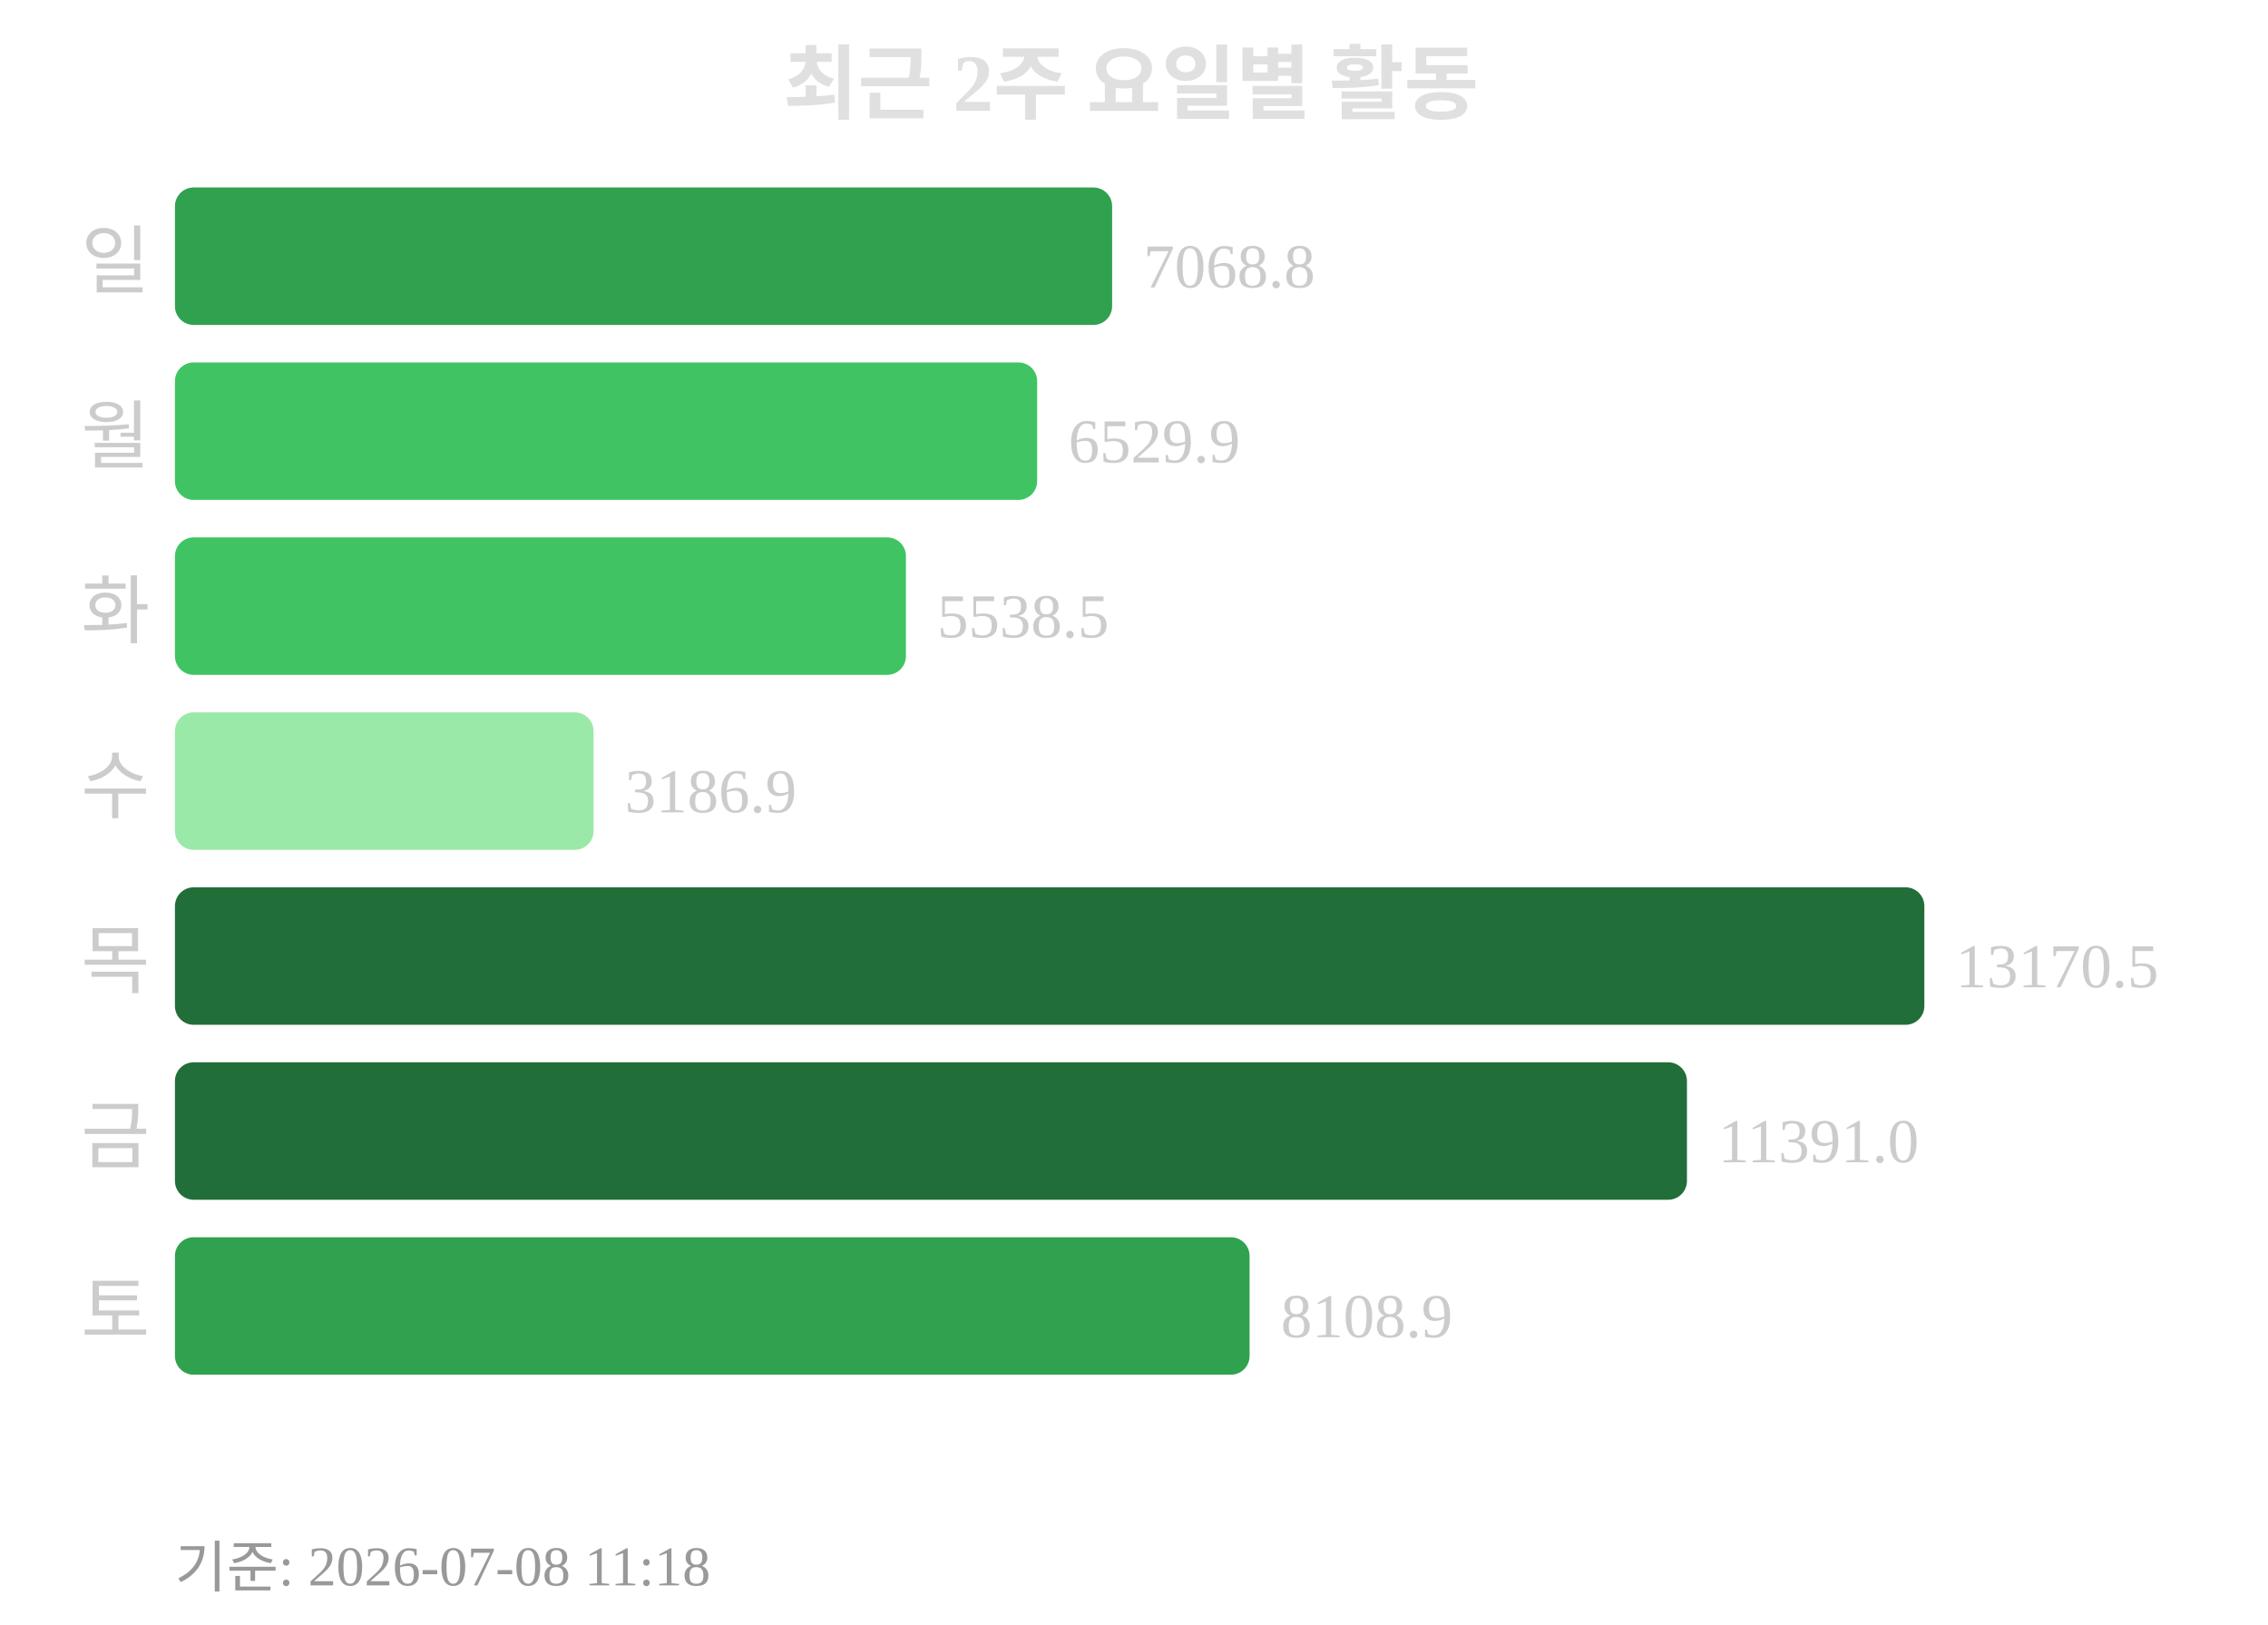
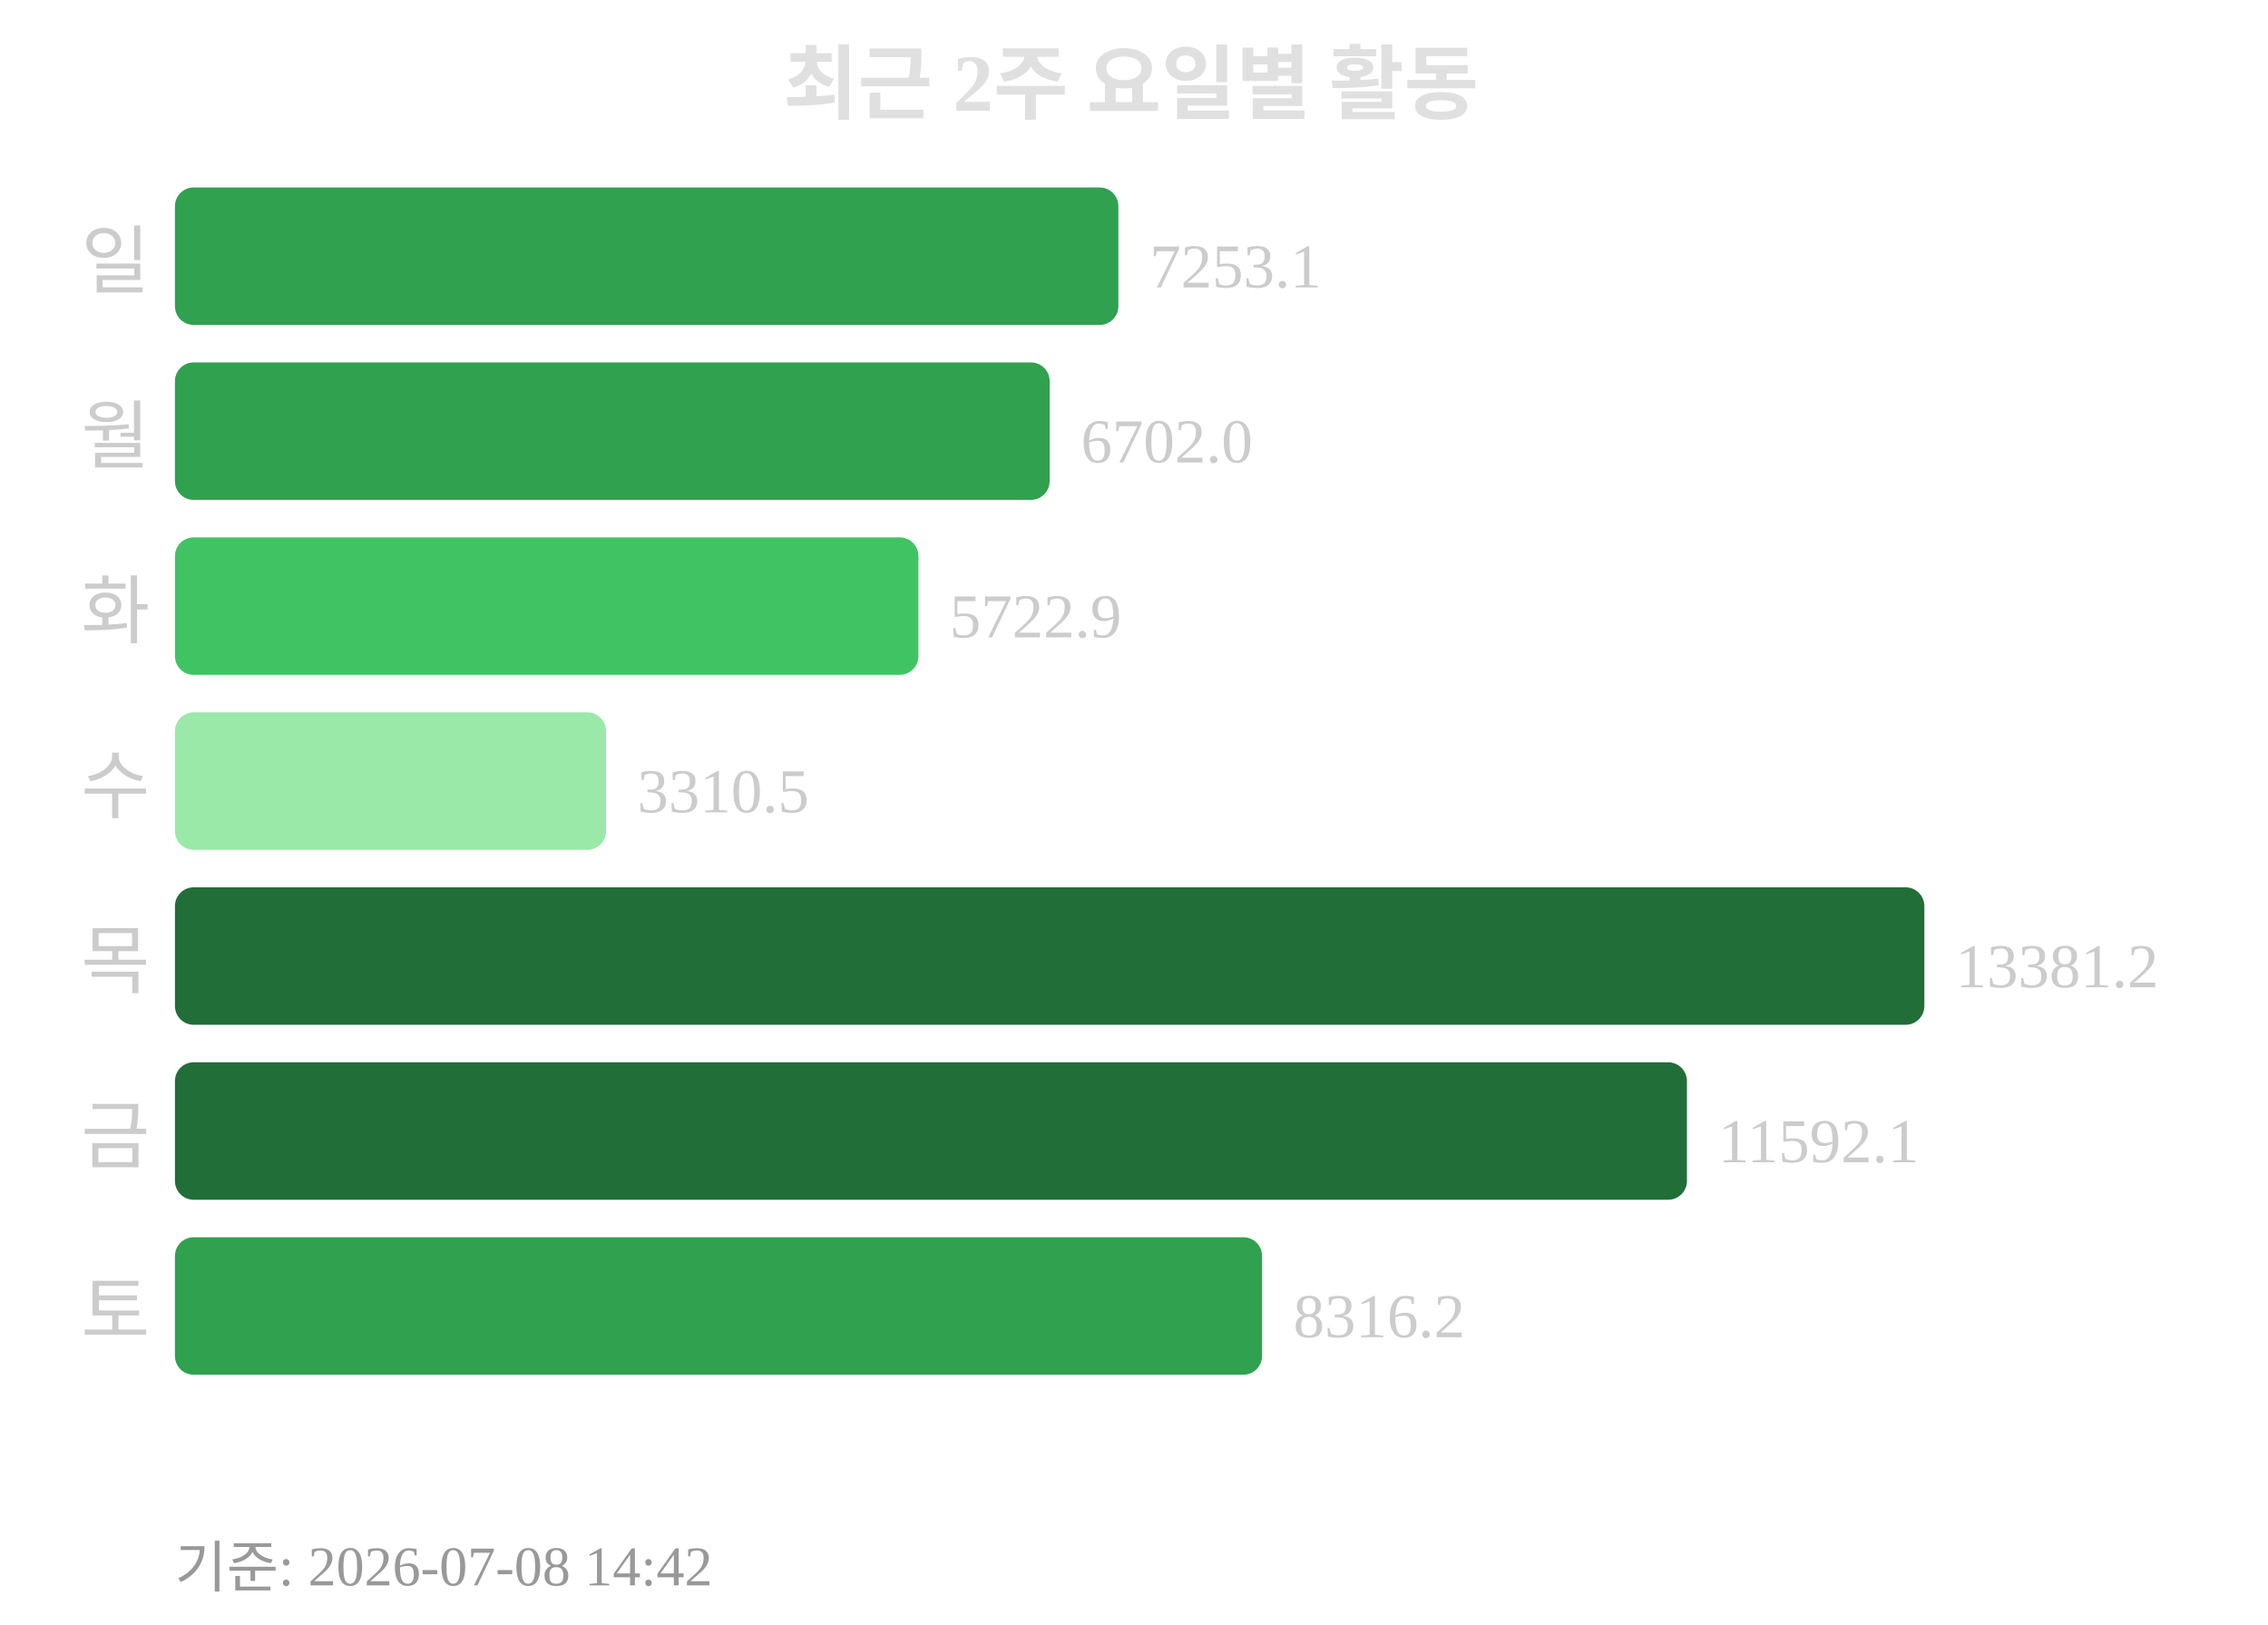
<svg xmlns="http://www.w3.org/2000/svg" width="363" height="260">
  <text x="181" y="18" text-anchor="middle" font-size="13" font-weight="bold" fill="#e0e0e0">최근 2주 요일별 활동</text>
  <text x="24" y="46" text-anchor="end" font-size="12" fill="#cccccc">일</text>
-   <rect x="28" y="30" width="150" height="22" rx="3" fill="#30a14e" />
-   <text x="183" y="46" font-size="10" fill="#cccccc">7068.8</text>
+   <rect x="28" y="30" width="151" height="22" rx="3" fill="#30a14e" />
+   <text x="184" y="46" font-size="10" fill="#cccccc">7253.1</text>
  <text x="24" y="74" text-anchor="end" font-size="12" fill="#cccccc">월</text>
-   <rect x="28" y="58" width="138" height="22" rx="3" fill="#40c463" />
-   <text x="171" y="74" font-size="10" fill="#cccccc">6529.9</text>
+   <rect x="28" y="58" width="140" height="22" rx="3" fill="#30a14e" />
+   <text x="173" y="74" font-size="10" fill="#cccccc">6702.0</text>
  <text x="24" y="102" text-anchor="end" font-size="12" fill="#cccccc">화</text>
-   <rect x="28" y="86" width="117" height="22" rx="3" fill="#40c463" />
-   <text x="150" y="102" font-size="10" fill="#cccccc">5538.5</text>
+   <rect x="28" y="86" width="119" height="22" rx="3" fill="#40c463" />
+   <text x="152" y="102" font-size="10" fill="#cccccc">5722.9</text>
  <text x="24" y="130" text-anchor="end" font-size="12" fill="#cccccc">수</text>
-   <rect x="28" y="114" width="67" height="22" rx="3" fill="#9be9a8" />
-   <text x="100" y="130" font-size="10" fill="#cccccc">3186.9</text>
+   <rect x="28" y="114" width="69" height="22" rx="3" fill="#9be9a8" />
+   <text x="102" y="130" font-size="10" fill="#cccccc">3310.5</text>
  <text x="24" y="158" text-anchor="end" font-size="12" fill="#cccccc">목</text>
  <rect x="28" y="142" width="280" height="22" rx="3" fill="#216e39" />
-   <text x="313" y="158" font-size="10" fill="#cccccc">13170.5</text>
+   <text x="313" y="158" font-size="10" fill="#cccccc">13381.2</text>
  <text x="24" y="186" text-anchor="end" font-size="12" fill="#cccccc">금</text>
  <rect x="28" y="170" width="242" height="22" rx="3" fill="#216e39" />
-   <text x="275" y="186" font-size="10" fill="#cccccc">11391.0</text>
+   <text x="275" y="186" font-size="10" fill="#cccccc">11592.1</text>
  <text x="24" y="214" text-anchor="end" font-size="12" fill="#cccccc">토</text>
-   <rect x="28" y="198" width="172" height="22" rx="3" fill="#30a14e" />
-   <text x="205" y="214" font-size="10" fill="#cccccc">8108.9</text>
-   <text x="28" y="254" font-size="9" fill="#999999">기준: 2026-07-08 11:18</text>
+   <rect x="28" y="198" width="174" height="22" rx="3" fill="#30a14e" />
+   <text x="207" y="214" font-size="10" fill="#cccccc">8316.2</text>
+   <text x="28" y="254" font-size="9" fill="#999999">기준: 2026-07-08 14:42</text>
</svg>
